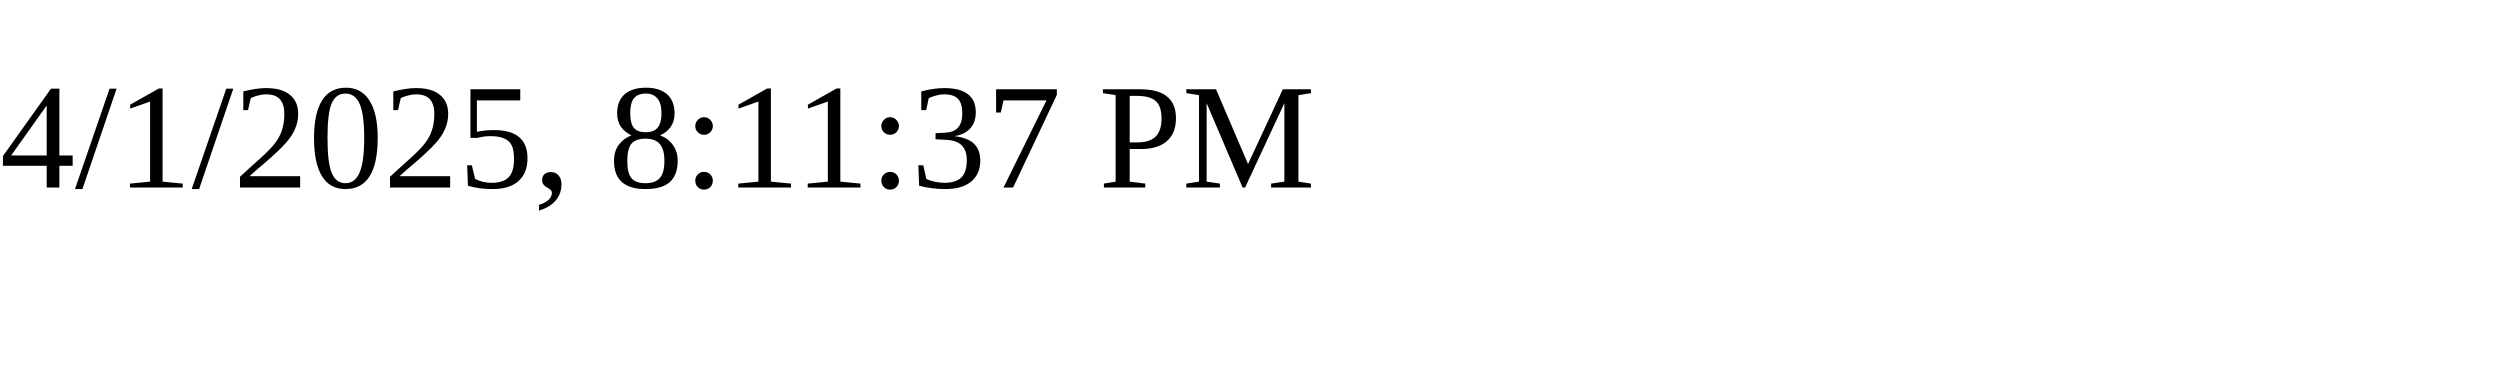
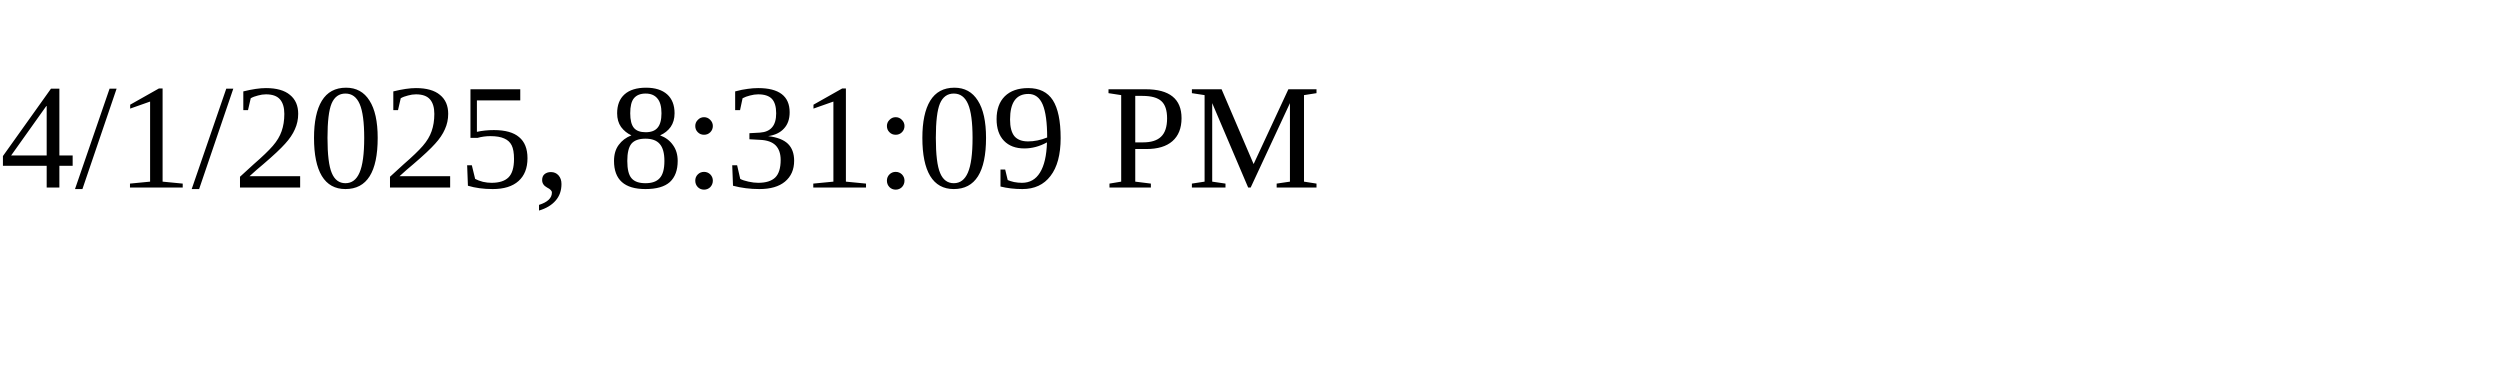
<svg xmlns="http://www.w3.org/2000/svg" height="30" width="200">
-   <text x="0" y="15">4/1/2025, 8:11:37 PM</text>
+   <text x="0" y="15">4/1/2025, 8:31:09 PM</text>
</svg>
